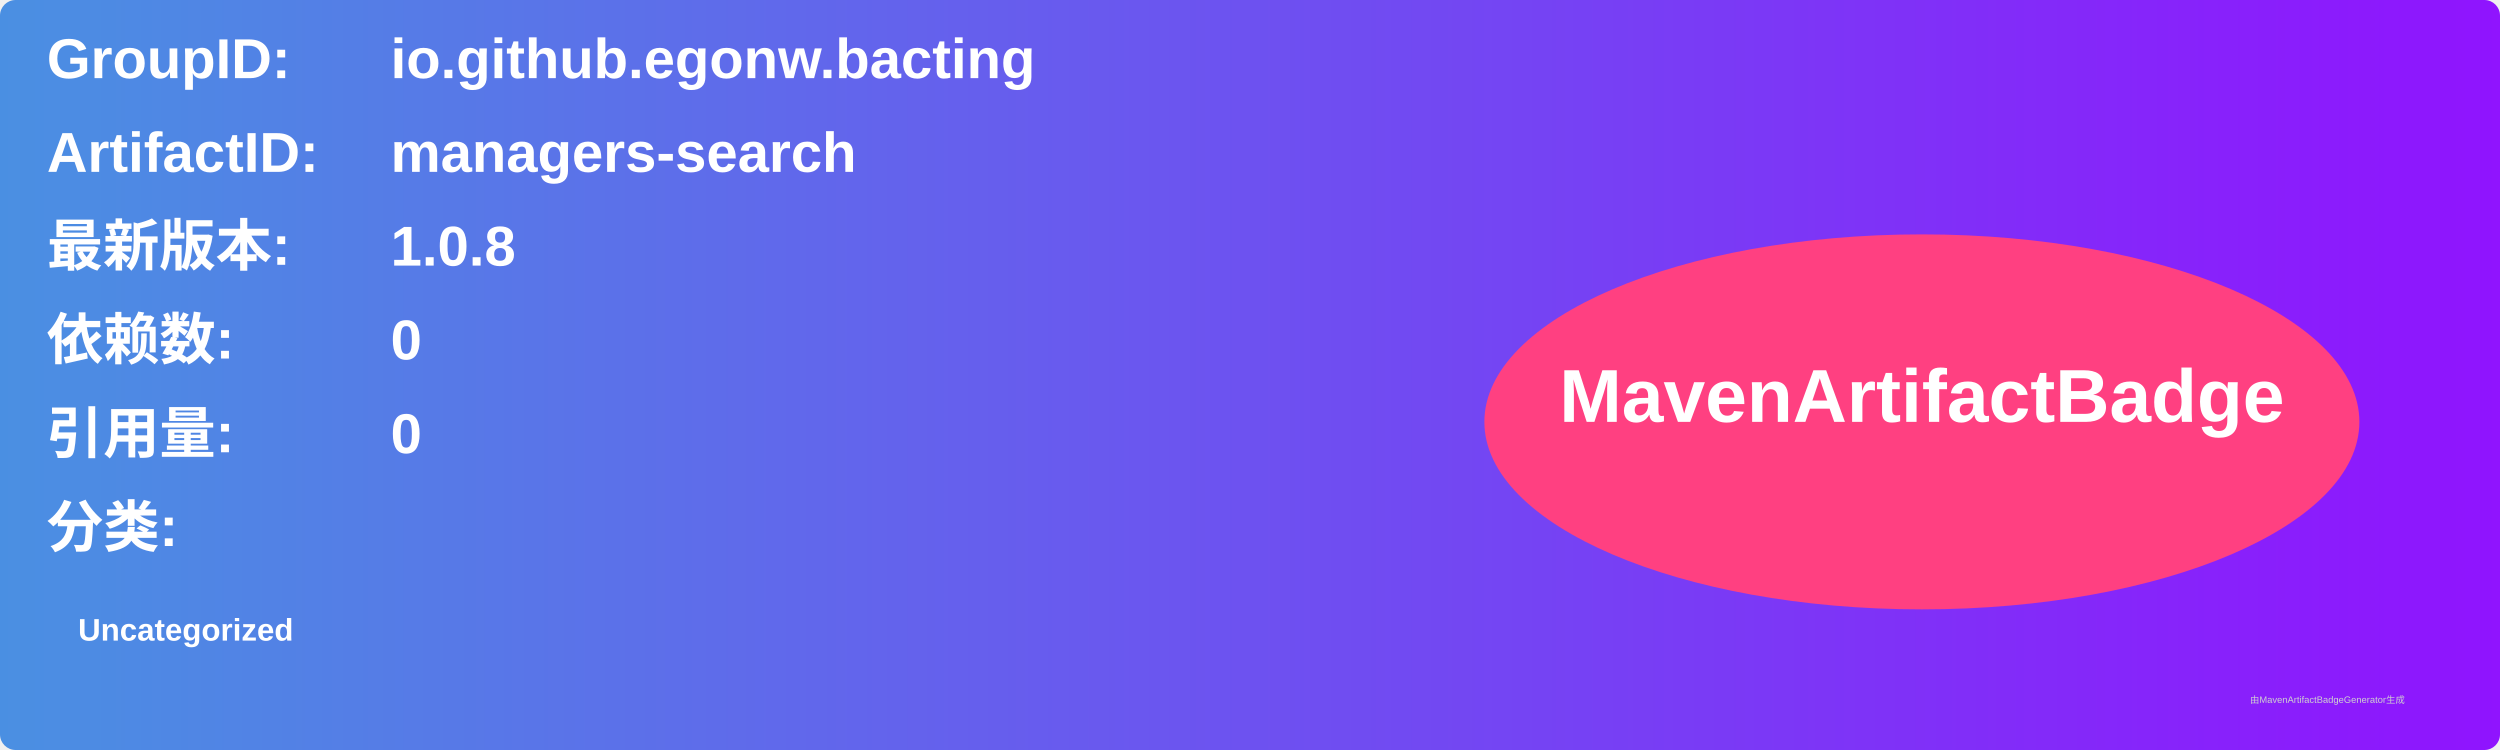
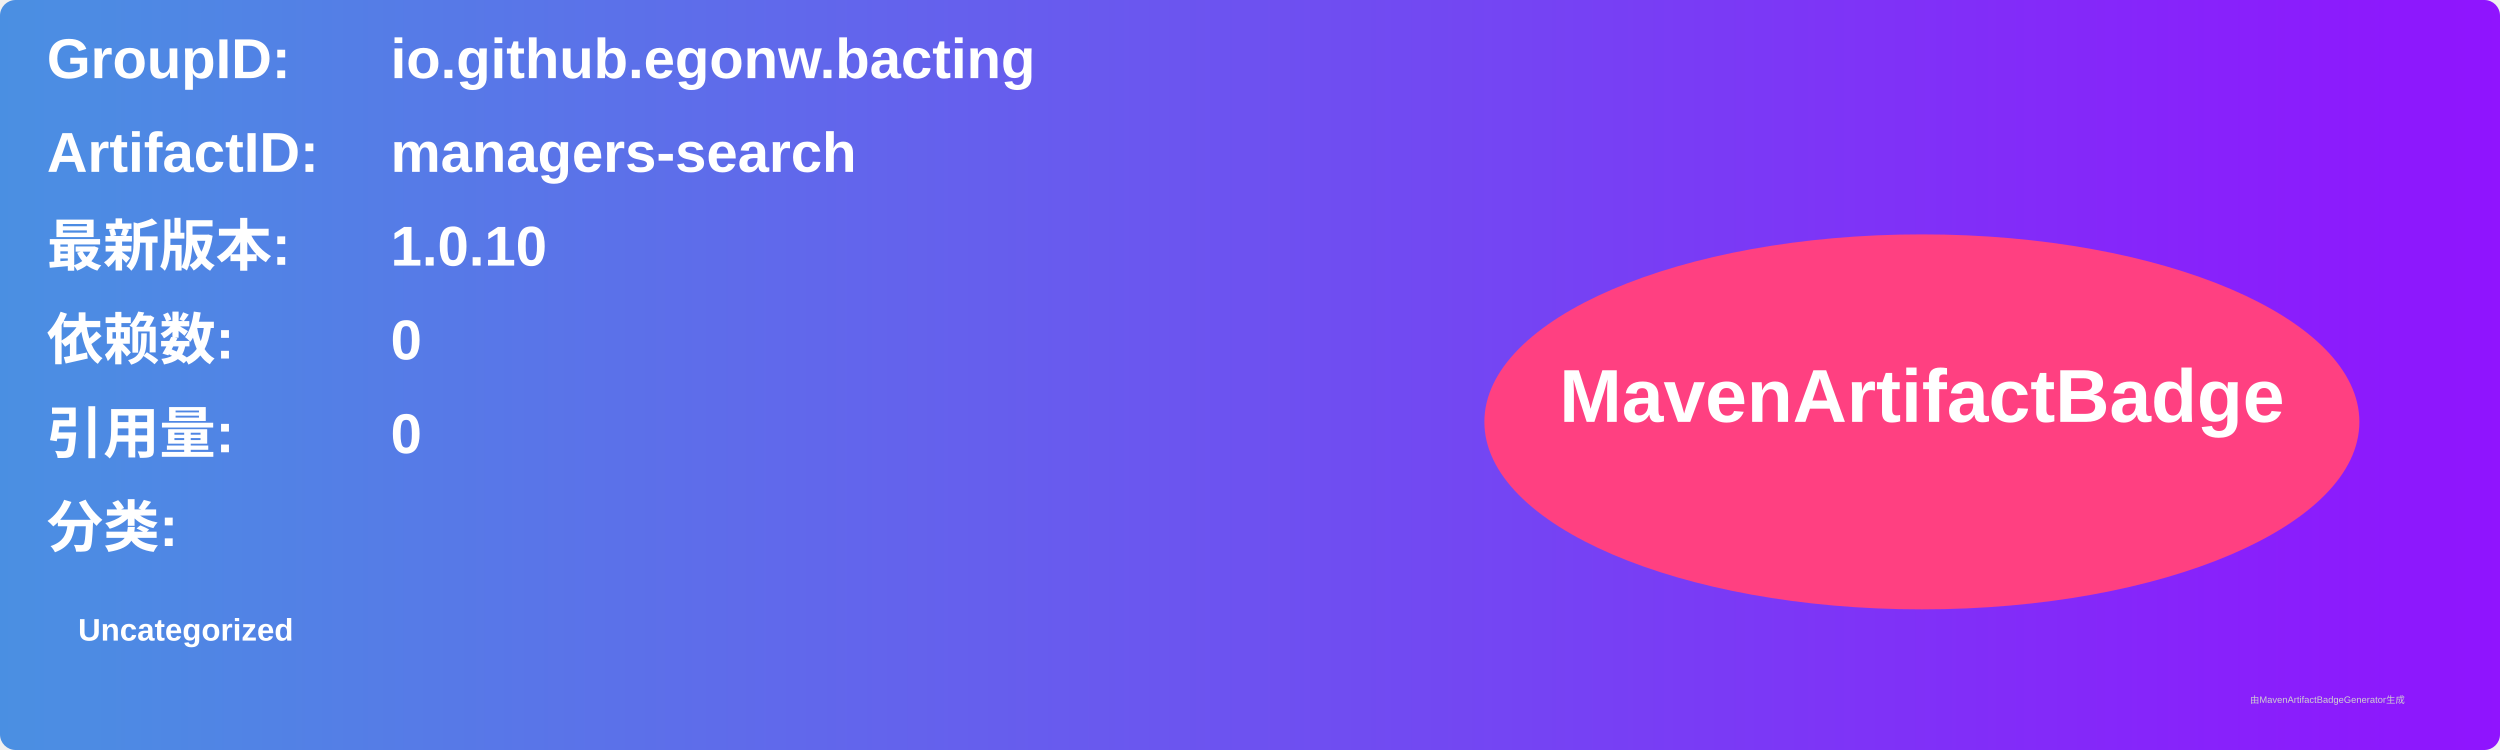
<svg xmlns="http://www.w3.org/2000/svg" width="800" height="240" viewBox="0 0 800 240">
  <linearGradient id="grad" x1="0%" y1="0%" x2="100%" y2="0%">
    <stop offset="0%" stop-color="#4a90e2" />
    <stop offset="100%" stop-color="#9013fe" />
  </linearGradient>
  <rect width="100%" height="100%" rx="5" ry="5" fill="url(#grad)" />
  <g transform="translate(15, 15)">
    <text x="0" y="10" font-family="Arial" font-size="18" fill="white" font-weight="bold" width="260">GroupID:</text>
    <text x="110" y="10" font-family="Arial" font-size="18" fill="white" font-weight="bold" width="460">io.github.egonw.bacting</text>
    <text x="0" y="40" font-family="Arial" font-size="18" fill="white" font-weight="bold" width="260">ArtifactID:</text>
    <text x="110" y="40" font-family="Arial" font-size="18" fill="white" font-weight="bold" width="460">managers-search</text>
    <text x="0" y="70" font-family="Arial" font-size="18" fill="white" font-weight="bold">最新版本:</text>
    <text x="110" y="70" font-family="Arial" font-size="18" fill="white" font-weight="bold">
-       <tspan font-weight="bold">1.0.8</tspan>
+       <tspan font-weight="bold">1.0.10</tspan>
    </text>
    <text x="0" y="100" font-family="Arial" font-size="18" fill="white" font-weight="bold">依赖数: </text>
    <text x="110" y="100" font-family="Arial" font-size="18" fill="white">
      <tspan font-weight="bold">0</tspan>
    </text>
    <text x="0" y="130" font-family="Arial" font-size="18" fill="white" font-weight="bold">引用量: </text>
    <text x="110" y="130" font-family="Arial" font-size="18" fill="white">
      <tspan font-weight="bold">0</tspan>
    </text>
    <text x="0" y="160" font-family="Arial" font-size="18" fill="white" font-weight="bold">分类:</text>
    <text x="10" y="190" font-family="Arial" font-size="10" fill="white">
      <tspan font-weight="bold">Uncategorized</tspan>
    </text>
    <ellipse cx="600" cy="120" rx="140" ry="60" fill="#ff4081" />
    <text x="600" y="120" text-anchor="middle" font-family="Arial" font-size="24" fill="white" font-weight="bold">MavenArtifactBadge</text>
  </g>
  <text x="720" y="225" font-family="Arial" font-size="3" fill="#d0d0d0">由MavenArtifactBadgeGenerator生成</text>
</svg>
